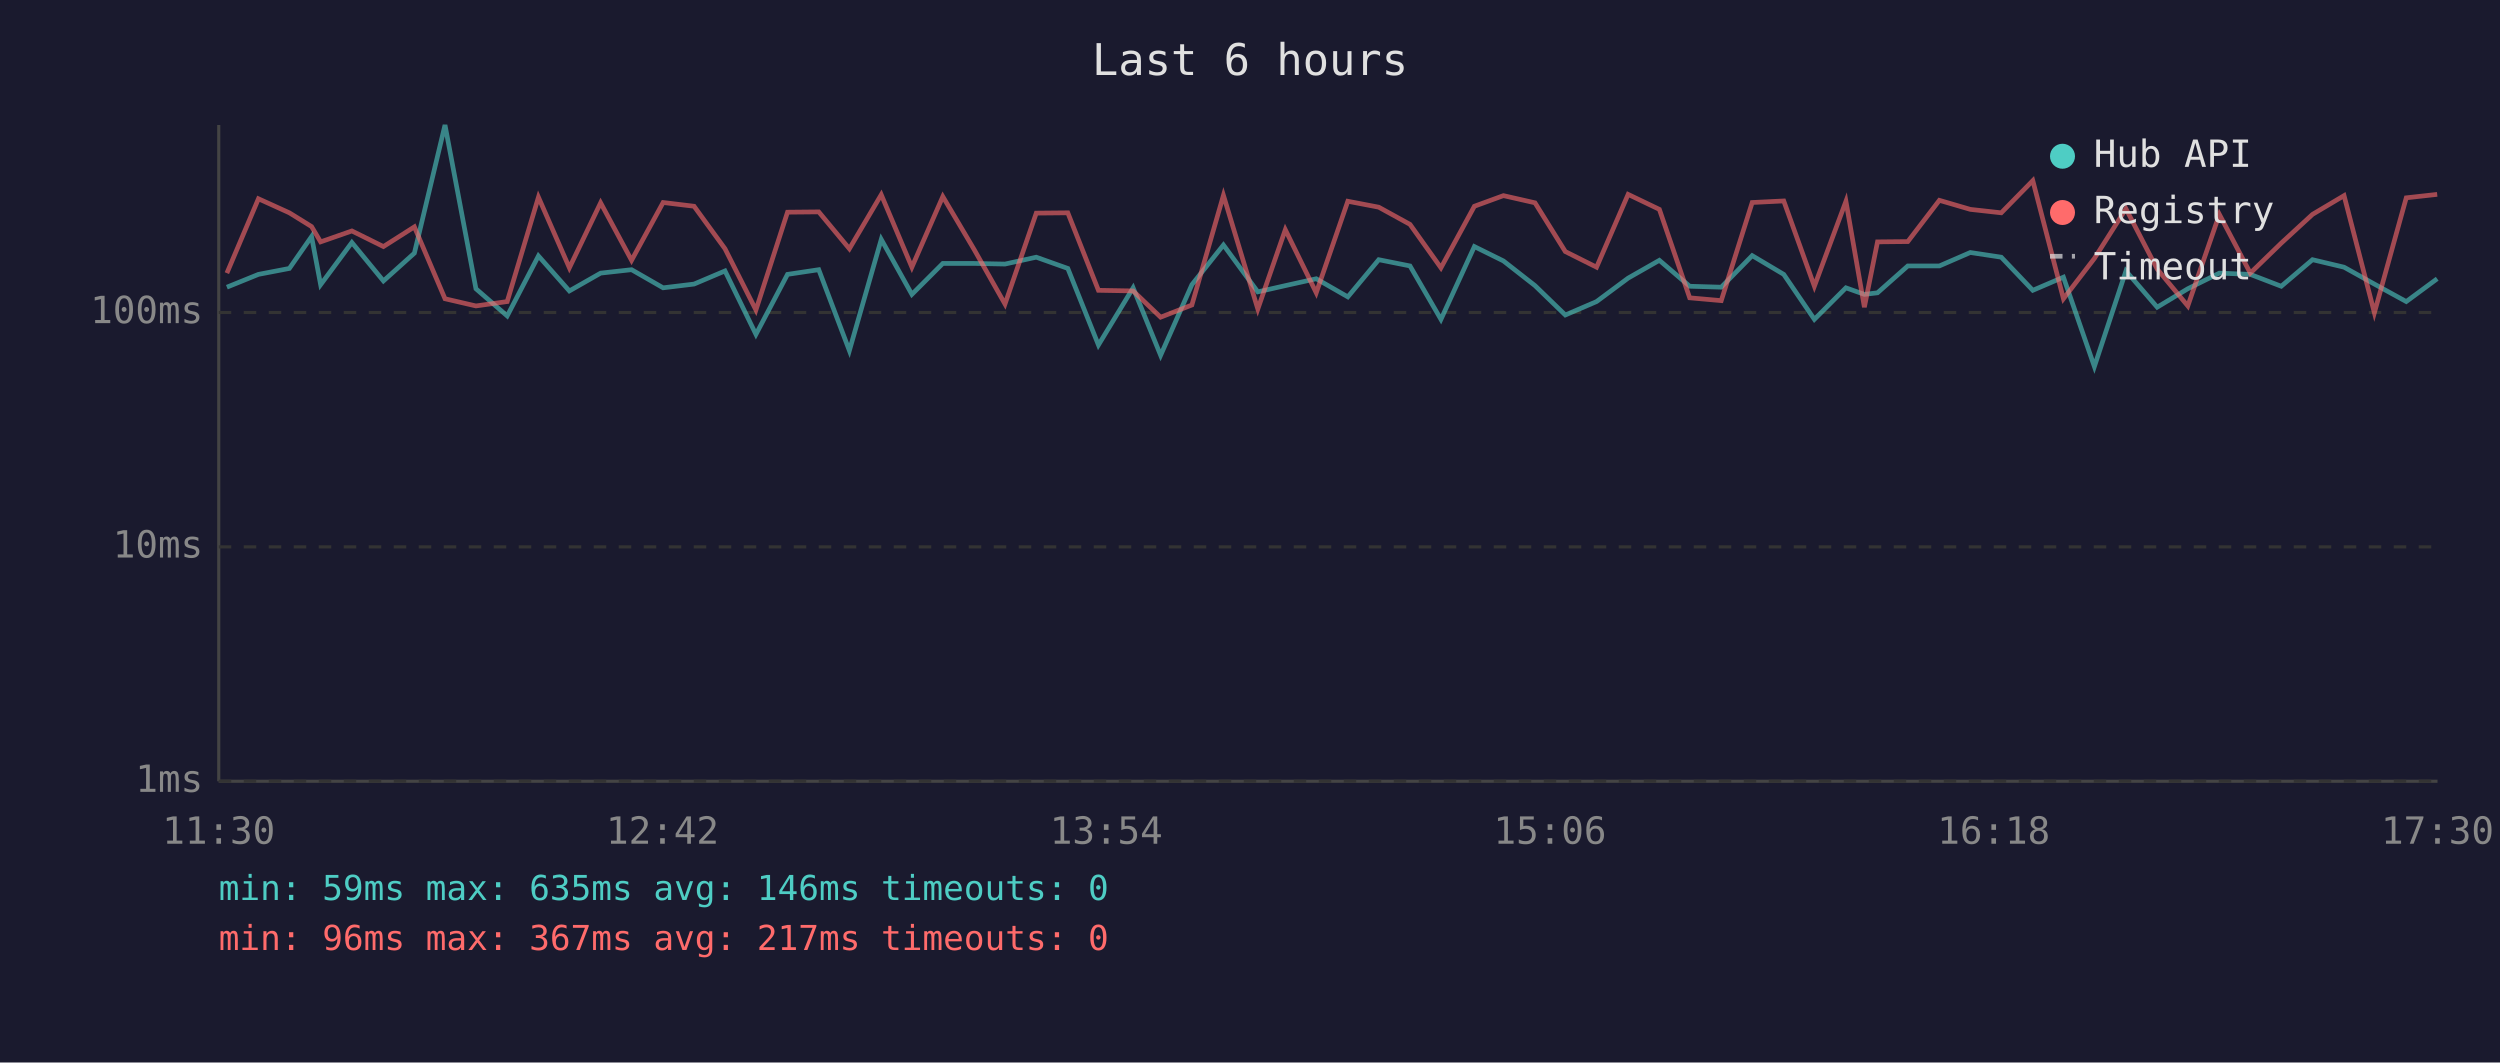
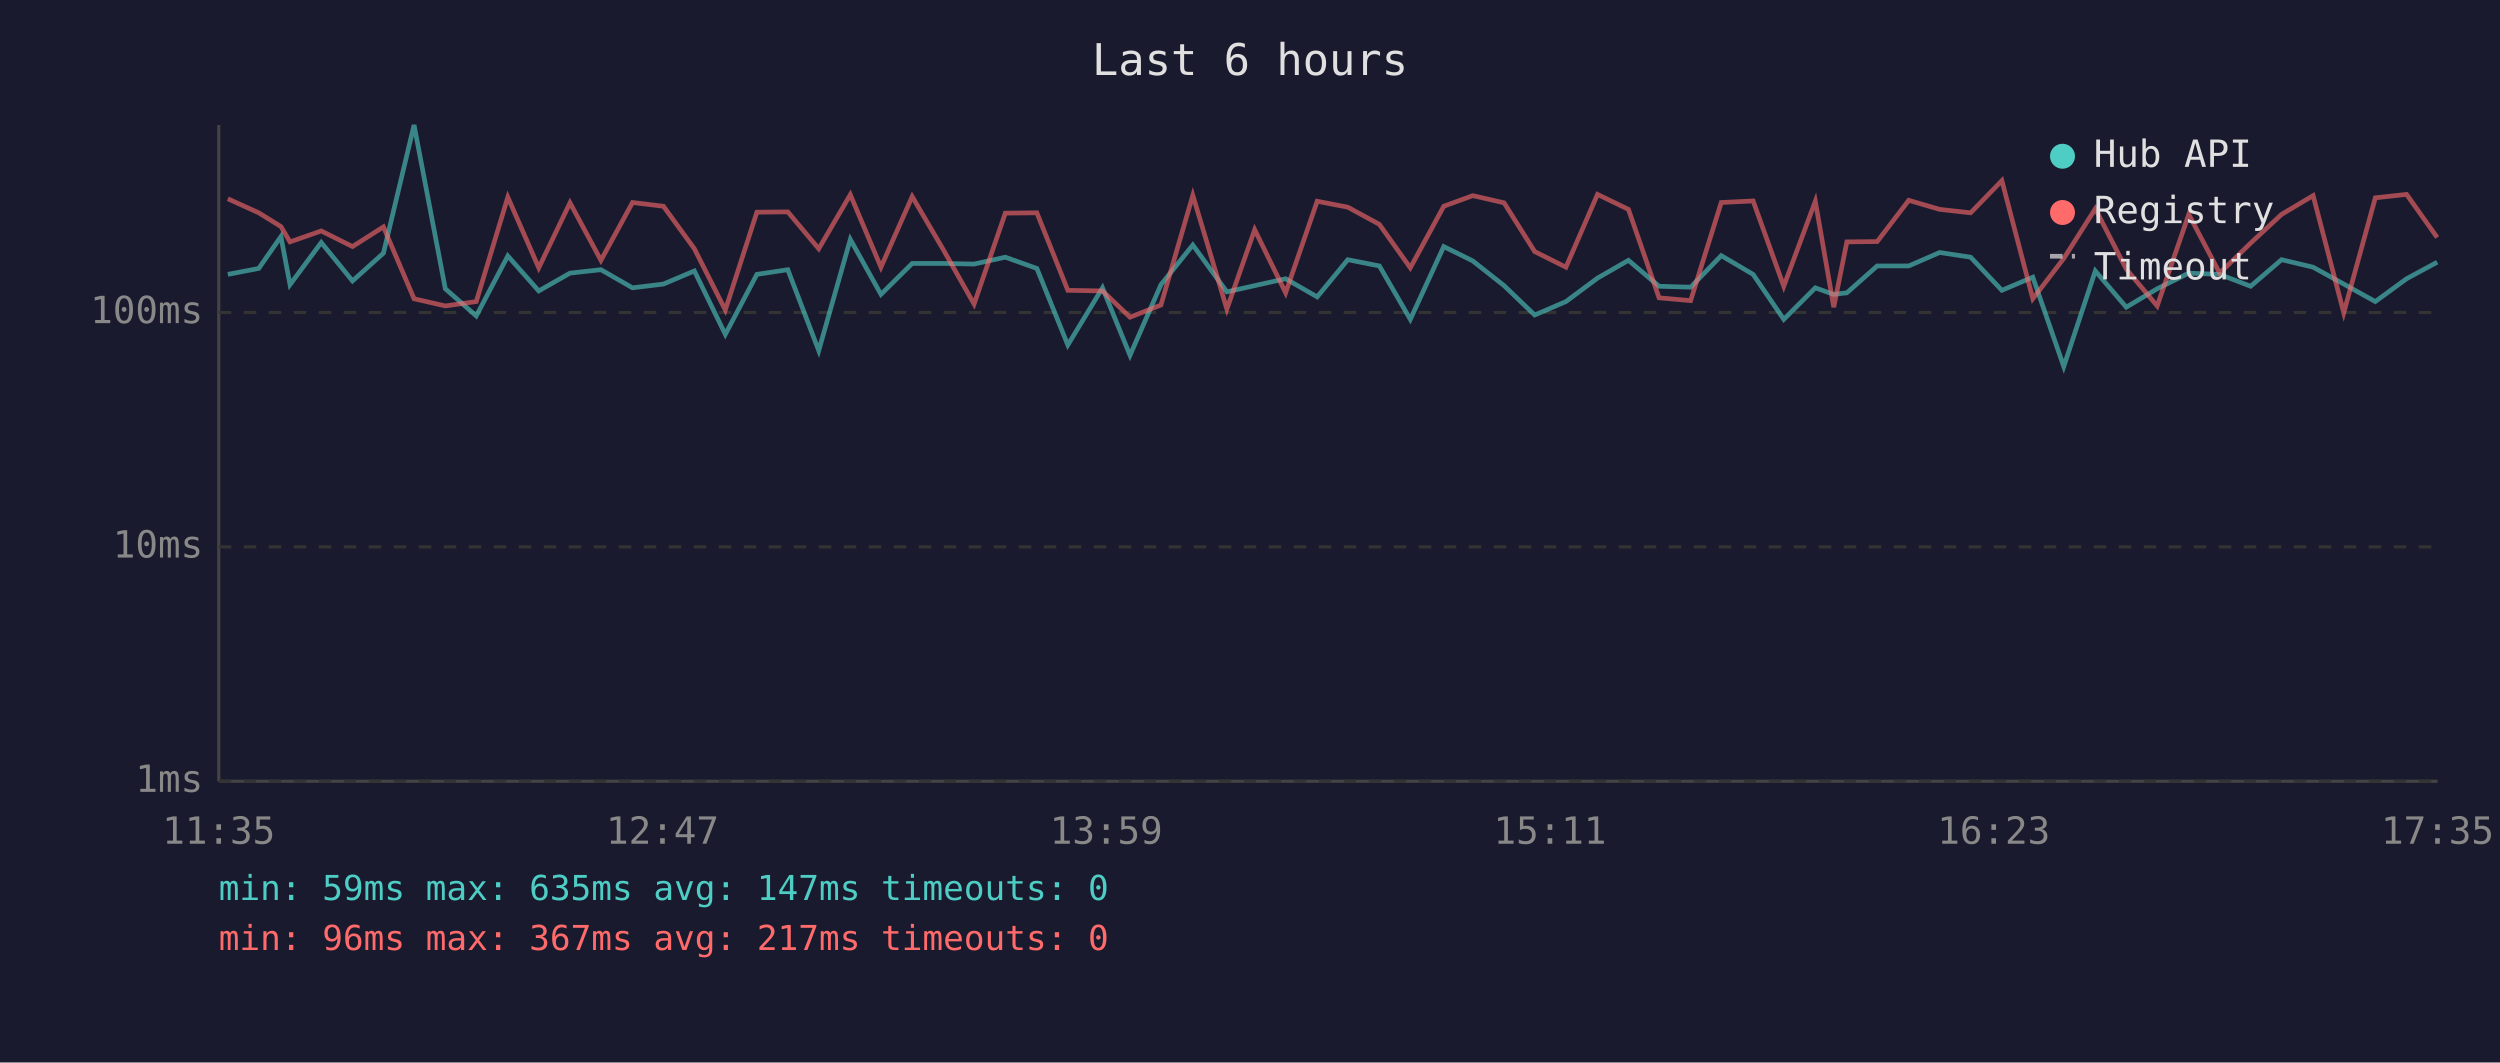
<svg xmlns="http://www.w3.org/2000/svg" viewBox="0 0 800 340" font-family="monospace" font-size="12">
  <rect width="800" height="340" fill="#1a1a2e" />
  <text x="400" y="24" fill="#e0e0e0" font-size="14" text-anchor="middle">Last 6 hours</text>
  <line x1="70" y1="40" x2="70" y2="250" stroke="#444" stroke-width="1" />
  <line x1="70" y1="250" x2="780" y2="250" stroke="#444" stroke-width="1" />
  <line x1="70" y1="250" x2="780" y2="250" stroke="#333" stroke-width="1" stroke-dasharray="4" />
  <text x="65" y="250" fill="#888" text-anchor="end" dominant-baseline="middle">1ms</text>
  <line x1="70" y1="175" x2="780" y2="175" stroke="#333" stroke-width="1" stroke-dasharray="4" />
  <text x="65" y="175" fill="#888" text-anchor="end" dominant-baseline="middle">10ms</text>
  <line x1="70" y1="100" x2="780" y2="100" stroke="#333" stroke-width="1" stroke-dasharray="4" />
  <text x="65" y="100" fill="#888" text-anchor="end" dominant-baseline="middle">100ms</text>
-   <text x="70" y="270" fill="#888" text-anchor="middle">11:30</text>
-   <text x="212" y="270" fill="#888" text-anchor="middle">12:42</text>
-   <text x="354" y="270" fill="#888" text-anchor="middle">13:54</text>
-   <text x="496" y="270" fill="#888" text-anchor="middle">15:06</text>
-   <text x="638" y="270" fill="#888" text-anchor="middle">16:18</text>
-   <text x="780" y="270" fill="#888" text-anchor="middle">17:30</text>
-   <polyline points="72.6,91.9 82.7,87.8 92.6,85.9 99.7,75.7 102.6,91.1 112.6,77.6 122.7,89.9 132.6,81.0 142.4,40.0 152.3,92.4 162.3,101.1 172.3,81.9 182.2,93.1 192.2,87.4 202.1,86.3 212.2,92.1 222.1,90.9 232.0,86.7 241.9,107.0 252.0,87.8 262.0,86.3 271.8,112.2 282.0,76.6 291.8,94.2 301.7,84.3 311.7,84.3 321.6,84.5 331.6,82.3 341.7,85.9 351.5,110.4 362.6,92.1 371.4,113.7 381.4,91.1 391.5,78.4 402.5,93.4 411.3,91.4 421.2,89.2 431.3,95.0 441.2,83.1 451.2,85.1 461.1,102.2 471.8,78.9 481.1,83.5 491.2,91.4 500.9,100.8 510.9,96.5 521.0,89.0 531.0,83.3 540.7,91.6 550.8,91.9 560.7,81.8 570.8,87.8 580.6,102.2 590.7,92.1 596.6,94.2 600.8,93.7 610.5,85.1 620.6,85.1 630.5,80.8 640.4,82.3 650.5,92.9 660.3,88.7 670.2,117.3 680.3,86.7 690.3,98.3 700.1,92.4 710.2,87.4 720.1,87.8 730.0,91.6 740.0,83.1 750.1,85.5 759.8,90.9 770.0,96.5 779.9,89.2" fill="none" stroke="#4ecdc4" stroke-width="1.5" opacity="0.6" />
-   <polyline points="72.6,87.4 82.7,63.6 92.6,68.1 99.7,72.5 102.6,77.4 112.6,73.9 122.7,78.9 132.6,72.6 142.4,95.6 152.3,97.9 162.3,96.5 172.3,63.1 182.2,85.7 192.2,64.9 202.1,83.3 212.2,64.8 222.1,66.0 232.0,79.6 241.9,99.2 252.0,67.9 262.0,67.8 271.8,79.6 282.0,62.3 291.8,85.5 301.7,62.9 311.7,79.8 321.6,97.3 331.6,68.2 341.7,68.1 351.5,92.9 362.6,93.1 371.4,101.5 381.4,97.6 391.5,62.5 402.5,98.9 411.3,73.5 421.2,93.7 431.3,64.4 441.2,66.3 451.2,71.8 461.1,85.7 471.8,66.0 481.1,62.6 491.2,64.9 500.9,80.5 510.9,85.5 521.0,62.2 531.0,67.0 540.7,95.3 550.8,96.2 560.7,64.8 570.8,64.3 580.6,91.6 590.7,64.4 596.6,98.3 600.8,77.4 610.5,77.3 620.6,64.1 630.5,67.0 640.4,68.1 650.5,57.8 660.3,95.6 670.2,82.7 680.3,66.8 690.3,86.1 700.1,97.9 710.2,68.6 720.1,87.4 730.0,77.8 740.0,68.6 750.1,62.6 759.8,100.1 770.0,63.3 779.9,62.2" fill="none" stroke="#ff6b6b" stroke-width="1.5" opacity="0.6" />
+   <text x="70" y="270" fill="#888" text-anchor="middle">11:35</text>
+   <text x="212" y="270" fill="#888" text-anchor="middle">12:47</text>
+   <text x="354" y="270" fill="#888" text-anchor="middle">13:59</text>
+   <text x="496" y="270" fill="#888" text-anchor="middle">15:11</text>
+   <text x="638" y="270" fill="#888" text-anchor="middle">16:23</text>
+   <text x="780" y="270" fill="#888" text-anchor="middle">17:35</text>
+   <polyline points="72.9,87.8 82.8,85.9 89.9,75.7 92.8,91.1 102.8,77.6 112.8,89.9 122.7,81.0 132.5,40.0 142.5,92.4 152.4,101.1 162.5,81.9 172.4,93.1 182.4,87.4 192.3,86.3 202.4,92.1 212.3,90.9 222.2,86.7 232.1,107.0 242.2,87.8 252.1,86.3 262.0,112.2 272.1,76.6 281.9,94.2 291.9,84.3 301.8,84.3 311.7,84.5 321.7,82.3 331.8,85.9 341.7,110.4 352.8,92.1 361.6,113.7 371.5,91.1 381.7,78.4 392.6,93.4 401.5,91.4 411.4,89.2 421.5,95.0 431.3,83.1 441.4,85.1 451.3,102.2 462.0,78.9 471.3,83.5 481.3,91.4 491.1,100.8 501.1,96.5 511.2,89.0 521.1,83.3 530.9,91.6 541.0,91.9 550.8,81.8 561.0,87.8 570.8,102.2 580.9,92.1 586.8,94.2 591.0,93.7 600.7,85.1 610.8,85.1 620.7,80.8 630.6,82.3 640.6,92.9 650.5,88.7 660.4,117.3 670.5,86.7 680.4,98.3 690.3,92.4 700.4,87.4 710.3,87.8 720.2,91.6 730.1,83.1 740.2,85.5 750.0,90.9 760.1,96.5 770.1,89.2 779.9,83.9" fill="none" stroke="#4ecdc4" stroke-width="1.5" opacity="0.6" />
+   <polyline points="72.9,63.6 82.8,68.1 89.9,72.5 92.8,77.4 102.8,73.9 112.8,78.9 122.7,72.6 132.5,95.6 142.5,97.9 152.4,96.5 162.5,63.1 172.4,85.7 182.4,64.9 192.3,83.3 202.4,64.8 212.3,66.0 222.2,79.6 232.1,99.2 242.2,67.9 252.1,67.8 262.0,79.6 272.1,62.3 281.9,85.5 291.9,62.9 301.8,79.8 311.7,97.3 321.7,68.2 331.8,68.1 341.7,92.9 352.8,93.1 361.6,101.5 371.5,97.6 381.7,62.5 392.6,98.9 401.5,73.5 411.4,93.7 421.5,64.4 431.3,66.3 441.4,71.8 451.3,85.7 462.0,66.0 471.3,62.6 481.3,64.9 491.1,80.5 501.1,85.5 511.2,62.2 521.1,67.0 530.9,95.3 541.0,96.2 550.8,64.8 561.0,64.3 570.8,91.6 580.9,64.4 586.8,98.3 591.0,77.4 600.7,77.3 610.8,64.1 620.7,67.0 630.6,68.1 640.6,57.8 650.5,95.6 660.4,82.7 670.5,66.8 680.4,86.1 690.3,97.9 700.4,68.6 710.3,87.4 720.2,77.8 730.1,68.6 740.2,62.6 750.0,100.1 760.1,63.3 770.1,62.2 779.9,76.0" fill="none" stroke="#ff6b6b" stroke-width="1.5" opacity="0.6" />
  <circle cx="660" cy="50" r="4" fill="#4ecdc4" />
  <text x="670" y="50" fill="#e0e0e0" dominant-baseline="middle">Hub API</text>
  <circle cx="660" cy="68" r="4" fill="#ff6b6b" />
  <text x="670" y="68" fill="#e0e0e0" dominant-baseline="middle">Registry</text>
  <line x1="656" y1="82" x2="664" y2="82" stroke="#e0e0e0" stroke-width="1.5" stroke-dasharray="4,3" opacity="0.7" />
  <text x="670" y="86" fill="#e0e0e0" dominant-baseline="middle">Timeout</text>
-   <text x="70" y="288" fill="#4ecdc4" font-size="11">min: 59ms  max: 635ms  avg: 146ms  timeouts: 0</text>
+   <text x="70" y="288" fill="#4ecdc4" font-size="11">min: 59ms  max: 635ms  avg: 147ms  timeouts: 0</text>
  <text x="70" y="304" fill="#ff6b6b" font-size="11">min: 96ms  max: 367ms  avg: 217ms  timeouts: 0</text>
</svg>
